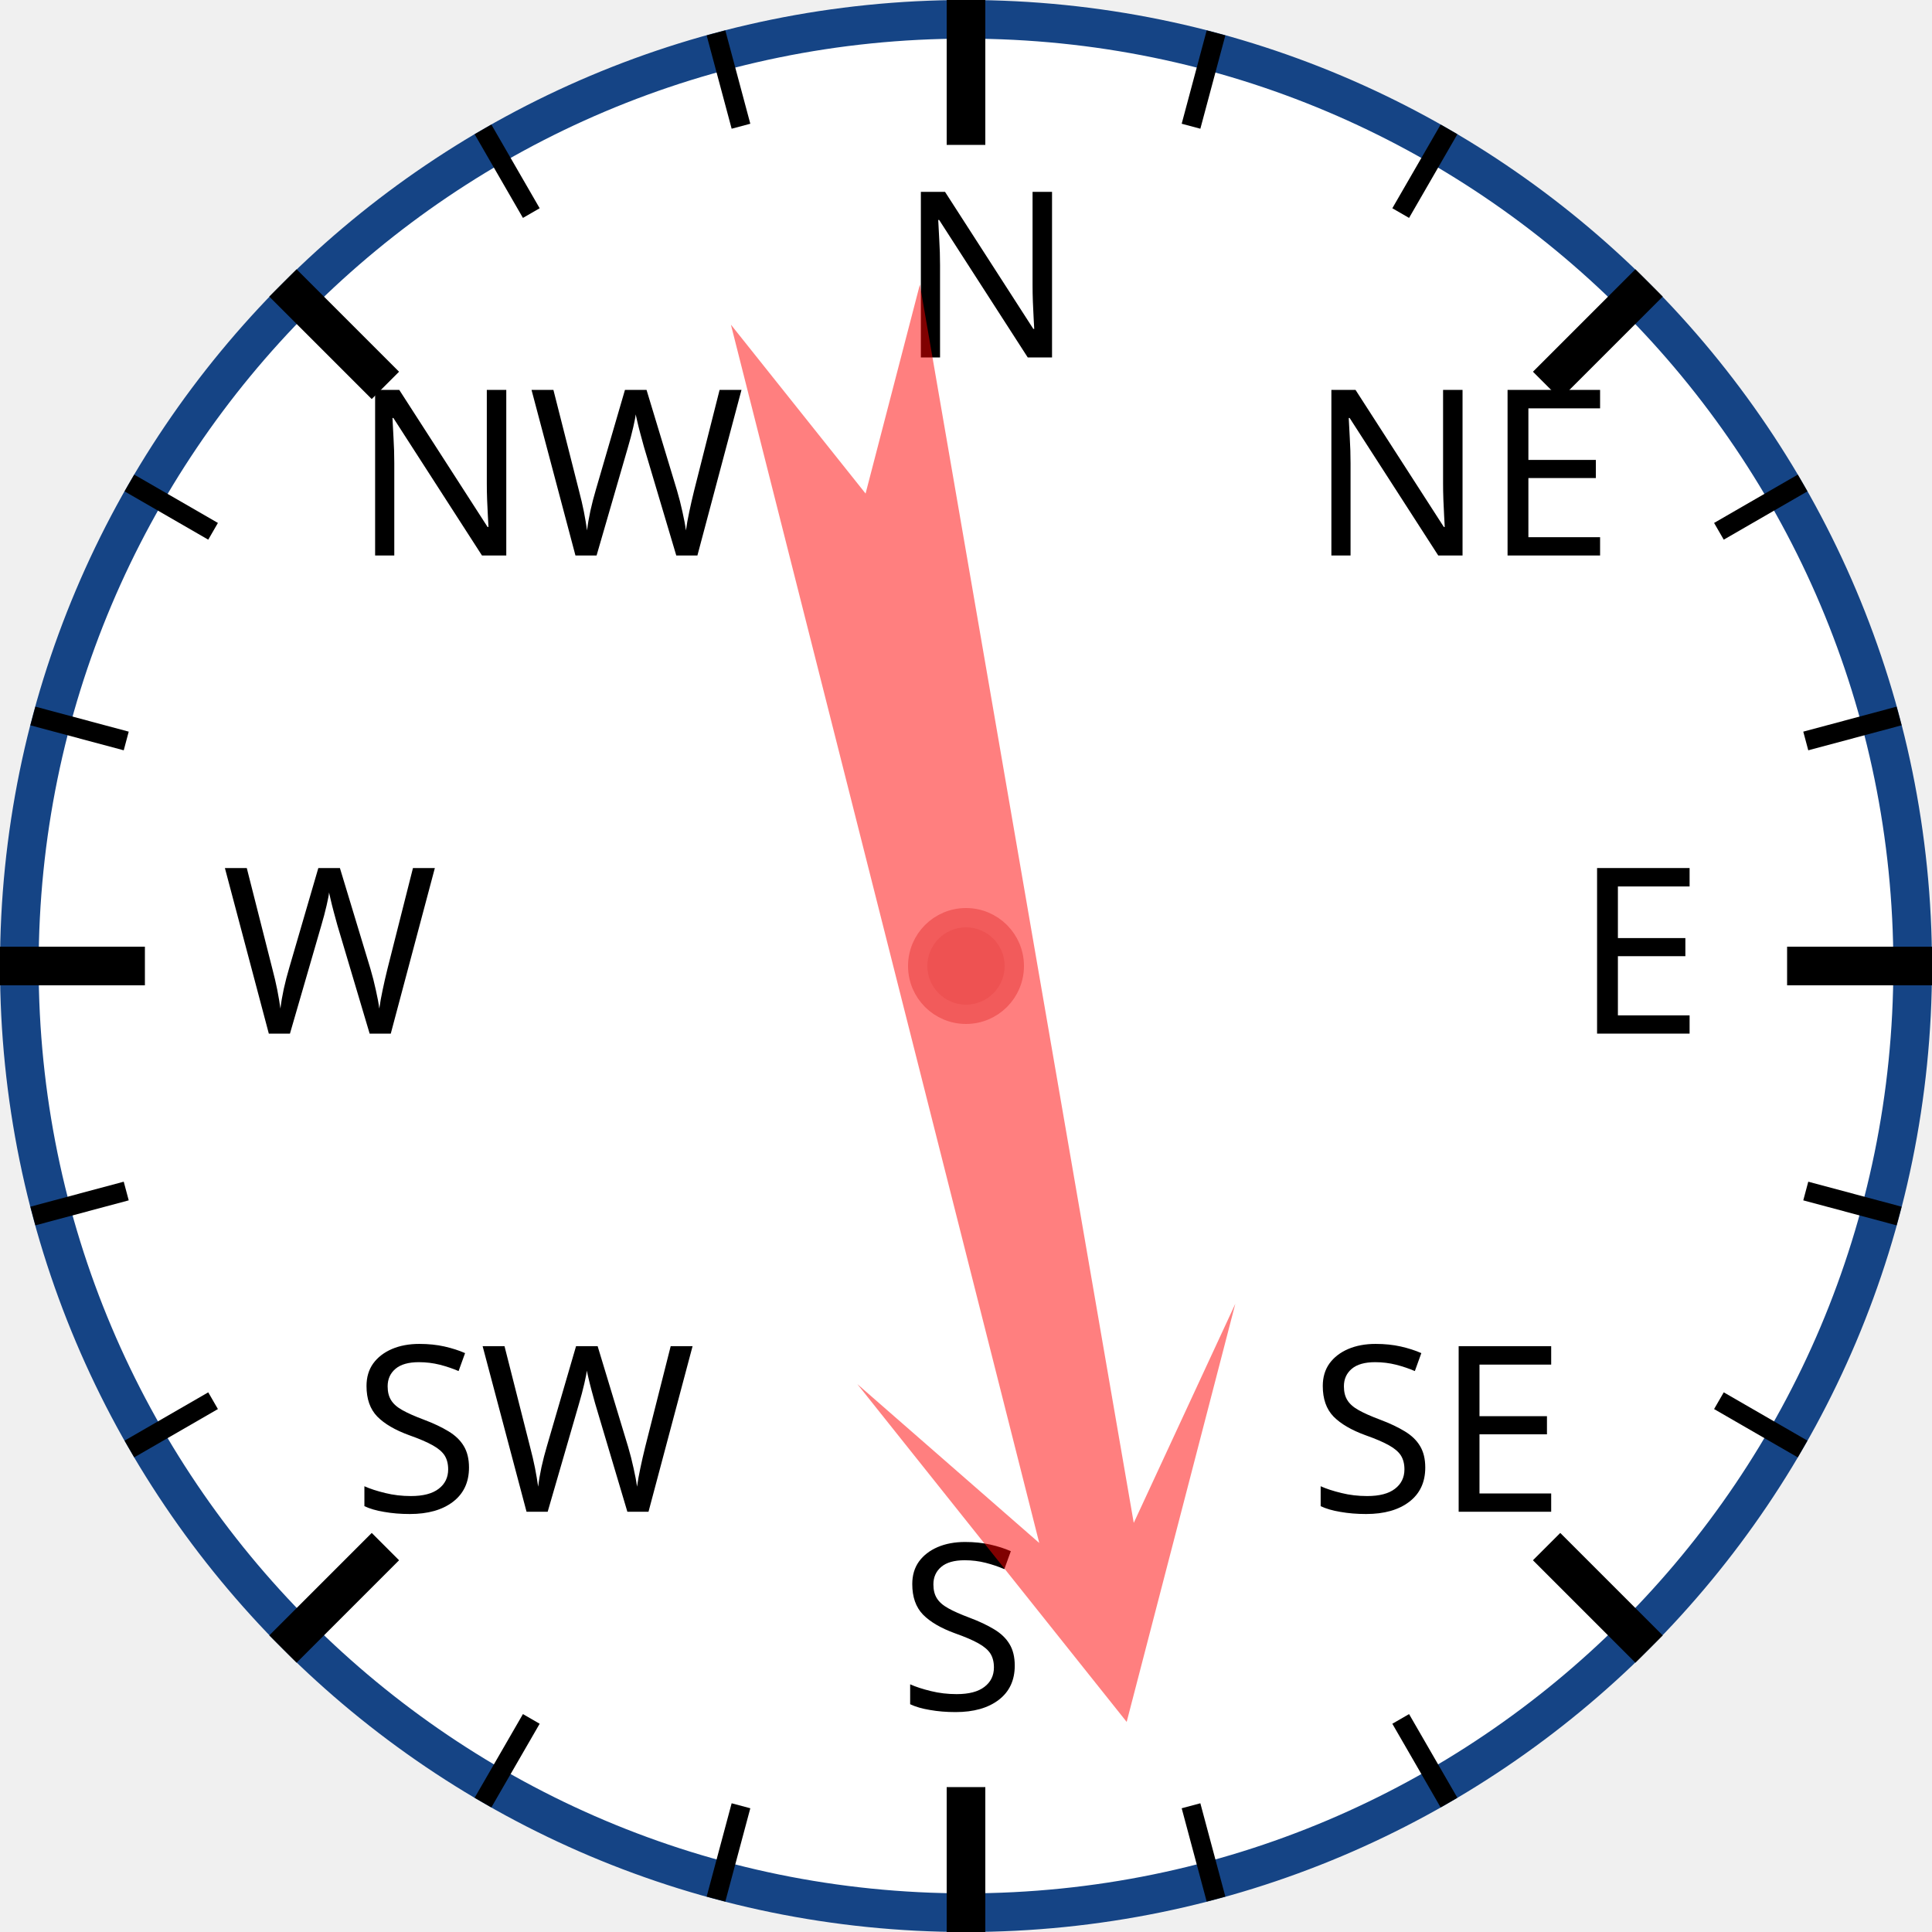
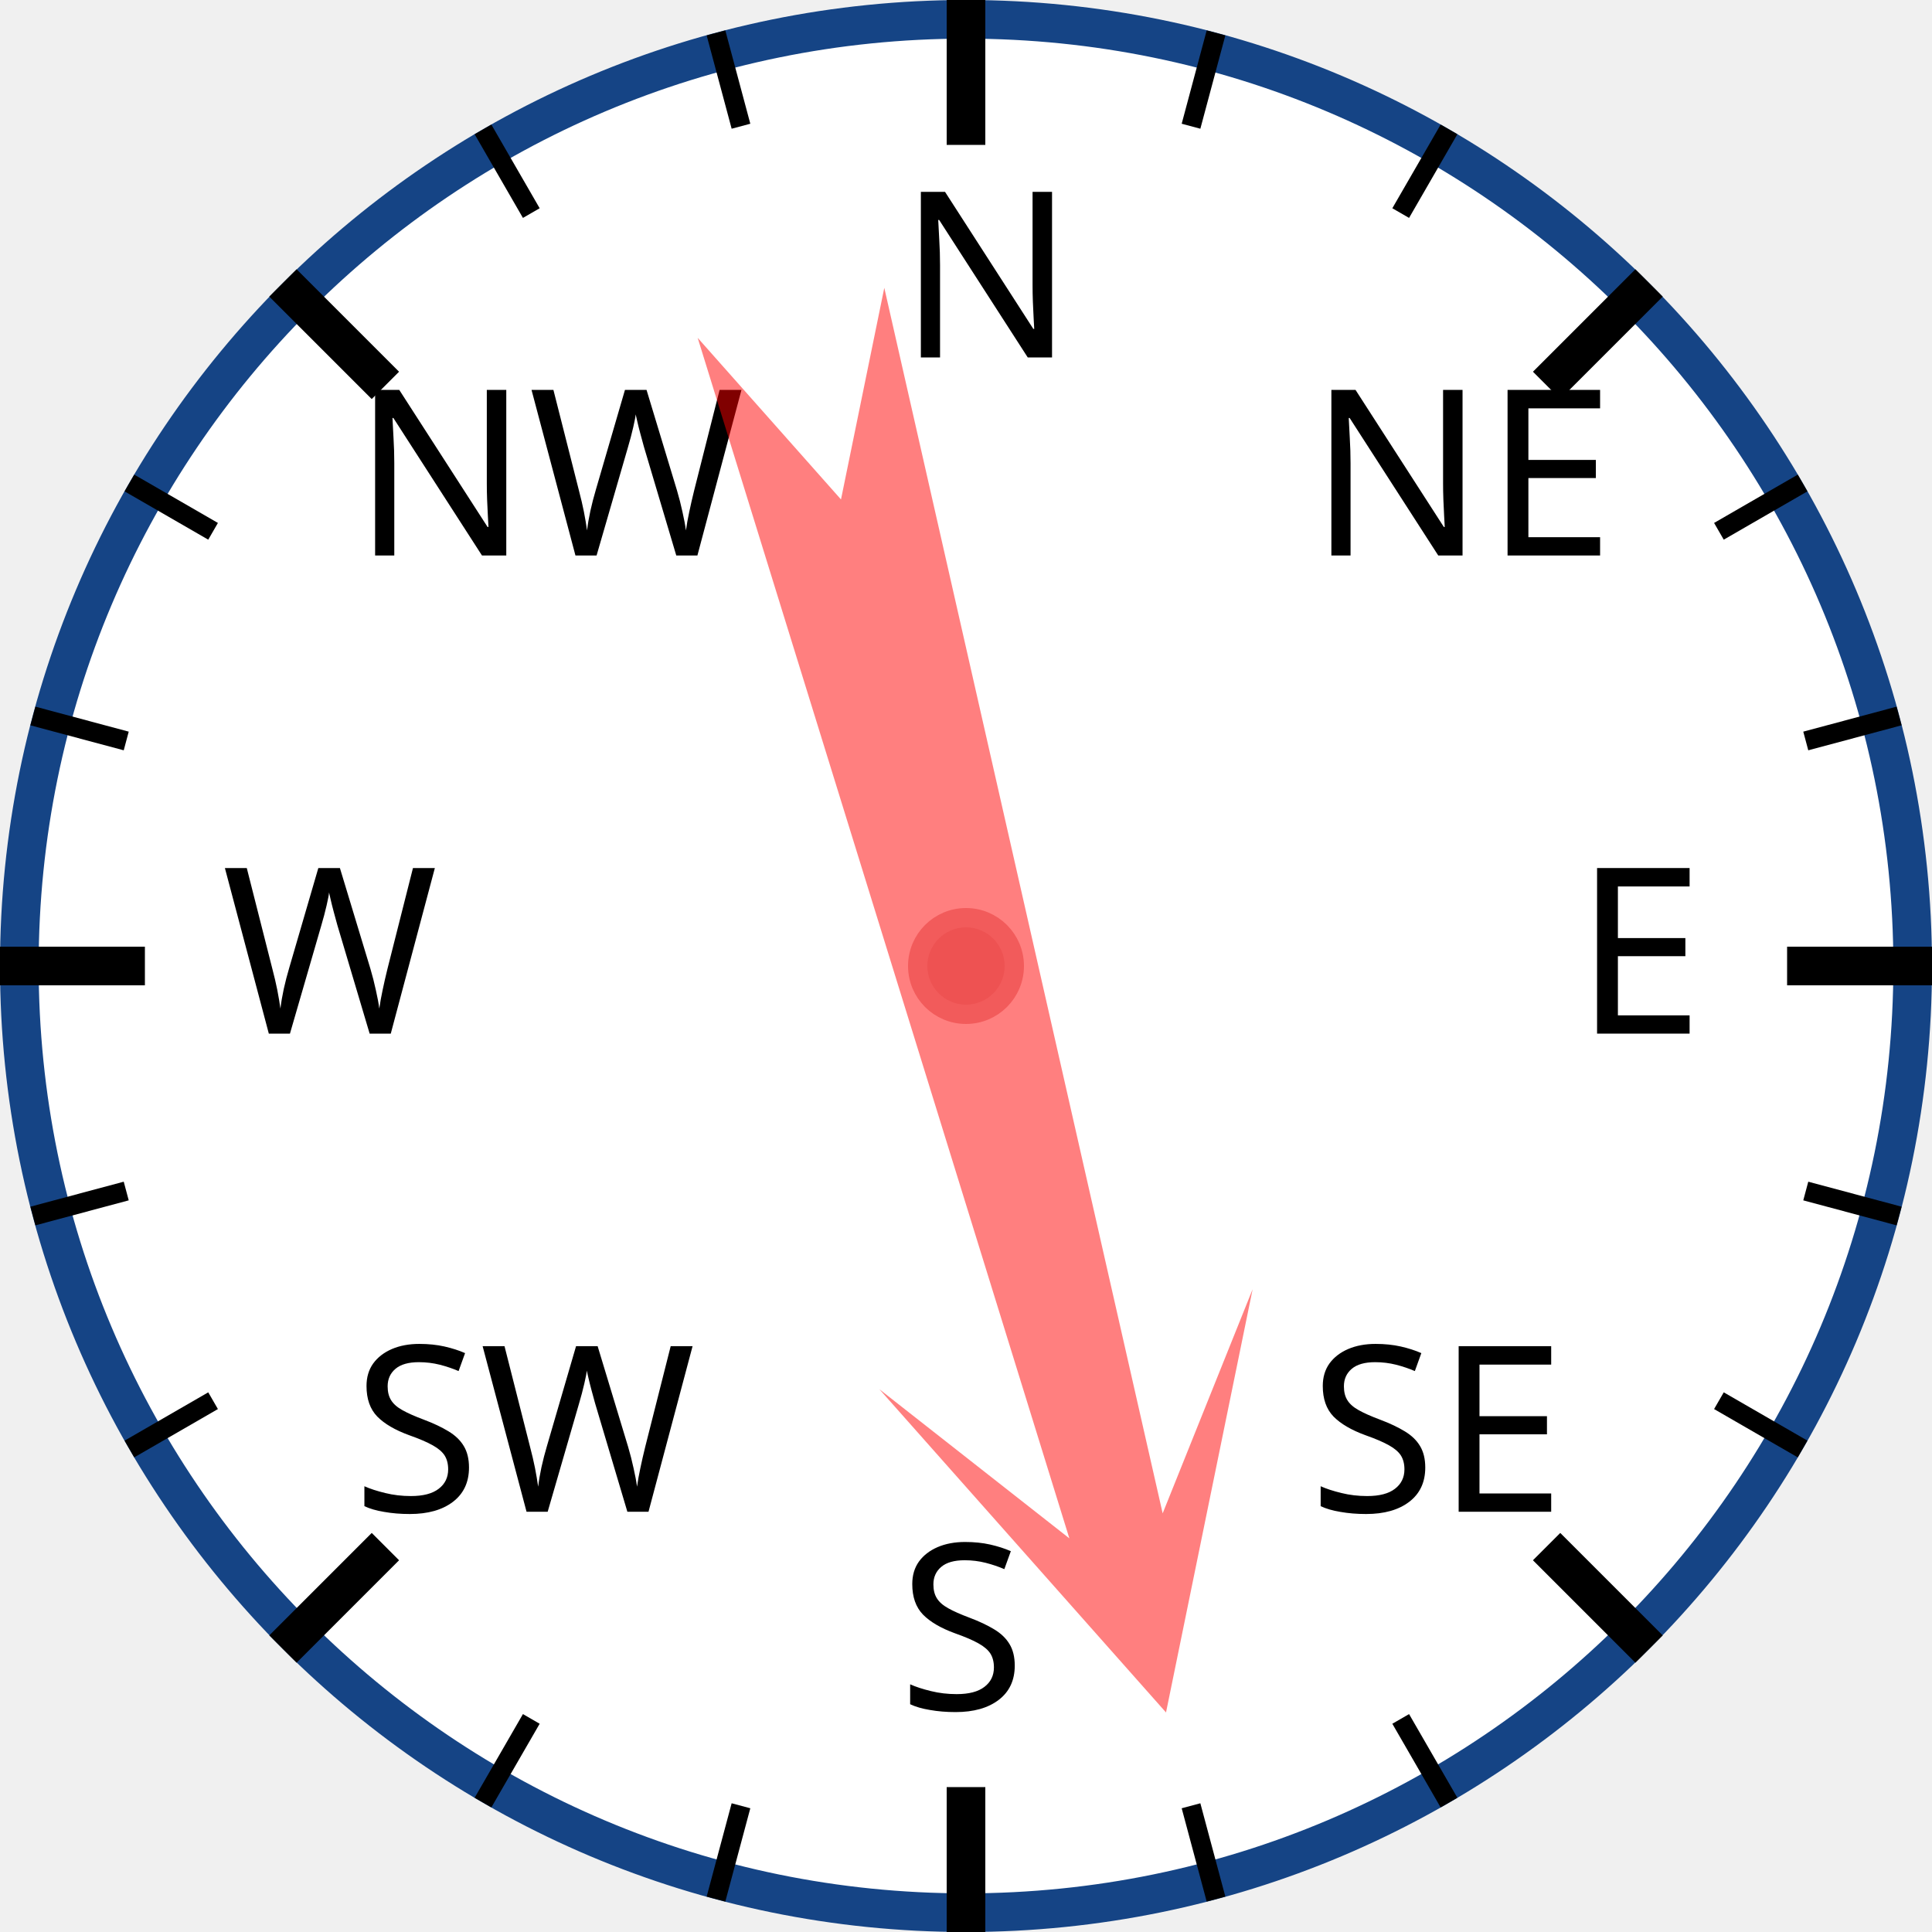
<svg xmlns="http://www.w3.org/2000/svg" width="120px" height="120px" viewBox="0 0 200 200">
  <circle cx="100" cy="100" r="98" style="fill: white; stroke: #154485; stroke-width: 4;" />
  <text x="93.0" y="37.0" style="font-family: sans-serif; font-size: 18pt;">N</text>
  <line x1="100.0" y1="0.0" x2="100.0" y2="15.0" style="stroke: black; stroke-width: 4;" />
  <line x1="74.118" y1="3.407" x2="76.706" y2="13.067" style="stroke: black; stroke-width: 2;" />
  <line x1="50" y1="13.397" x2="55" y2="22.058" style="stroke: black; stroke-width: 2;" />
  <text x="36.503" y="57.503" style="font-family: sans-serif; font-size: 18pt;">NW</text>
  <line x1="29.289" y1="29.289" x2="39.896" y2="39.896" style="stroke: black; stroke-width: 4;" />
  <line x1="13.397" y1="50" x2="22.058" y2="55" style="stroke: black; stroke-width: 2;" />
  <line x1="3.407" y1="74.118" x2="13.067" y2="76.706" style="stroke: black; stroke-width: 2;" />
  <text x="23.0" y="107.0" style="font-family: sans-serif; font-size: 18pt;">W</text>
  <line x1="0.0" y1="100.0" x2="15.0" y2="100.0" style="stroke: black; stroke-width: 4;" />
  <line x1="3.407" y1="125.882" x2="13.067" y2="123.294" style="stroke: black; stroke-width: 2;" />
  <line x1="13.397" y1="150" x2="22.058" y2="145" style="stroke: black; stroke-width: 2;" />
  <text x="36.503" y="156.497" style="font-family: sans-serif; font-size: 18pt;">SW</text>
  <line x1="29.289" y1="170.711" x2="39.896" y2="160.104" style="stroke: black; stroke-width: 4;" />
  <line x1="50" y1="186.603" x2="55" y2="177.942" style="stroke: black; stroke-width: 2;" />
  <line x1="74.118" y1="196.593" x2="76.706" y2="186.933" style="stroke: black; stroke-width: 2;" />
  <text x="93" y="177.0" style="font-family: sans-serif; font-size: 18pt;">S</text>
  <line x1="100" y1="200.0" x2="100" y2="185.0" style="stroke: black; stroke-width: 4;" />
  <line x1="125.882" y1="196.593" x2="123.294" y2="186.933" style="stroke: black; stroke-width: 2;" />
  <line x1="150.0" y1="186.603" x2="145.0" y2="177.942" style="stroke: black; stroke-width: 2;" />
  <text x="135.497" y="156.497" style="font-family: sans-serif; font-size: 18pt;">SE</text>
  <line x1="170.711" y1="170.711" x2="160.104" y2="160.104" style="stroke: black; stroke-width: 4;" />
  <line x1="186.603" y1="150" x2="177.942" y2="145" style="stroke: black; stroke-width: 2;" />
  <line x1="196.593" y1="125.882" x2="186.933" y2="123.294" style="stroke: black; stroke-width: 2;" />
  <text x="163.0" y="107" style="font-family: sans-serif; font-size: 18pt;">E</text>
  <line x1="200.0" y1="100" x2="185.0" y2="100" style="stroke: black; stroke-width: 4;" />
  <line x1="196.593" y1="74.118" x2="186.933" y2="76.706" style="stroke: black; stroke-width: 2;" />
  <line x1="186.603" y1="50" x2="177.942" y2="55" style="stroke: black; stroke-width: 2;" />
  <text x="135.497" y="57.503" style="font-family: sans-serif; font-size: 18pt;">NE</text>
  <line x1="170.711" y1="29.289" x2="160.104" y2="39.896" style="stroke: black; stroke-width: 4;" />
  <line x1="150" y1="13.397" x2="145" y2="22.058" style="stroke: black; stroke-width: 2;" />
  <line x1="125.882" y1="3.407" x2="123.294" y2="13.067" style="stroke: black; stroke-width: 2;" />
-   <polygon points="100 20 120 60 105 40 110 170 100 150 90 170 95 40 80 60" style="fill: red; fill-opacity: 0.5;" transform="rotate(168,100,100)" />
+   <polygon points="100 20 120 60 105 40 110 170 100 150 90 170 95 40 80 60" style="fill: red; fill-opacity: 0.5;" transform="rotate(165,100,100)" />
  <circle cx="100" cy="100" r="5" style="fill: #EE5252; stroke: #F25B5B; stroke-width: 2;" />
</svg>
